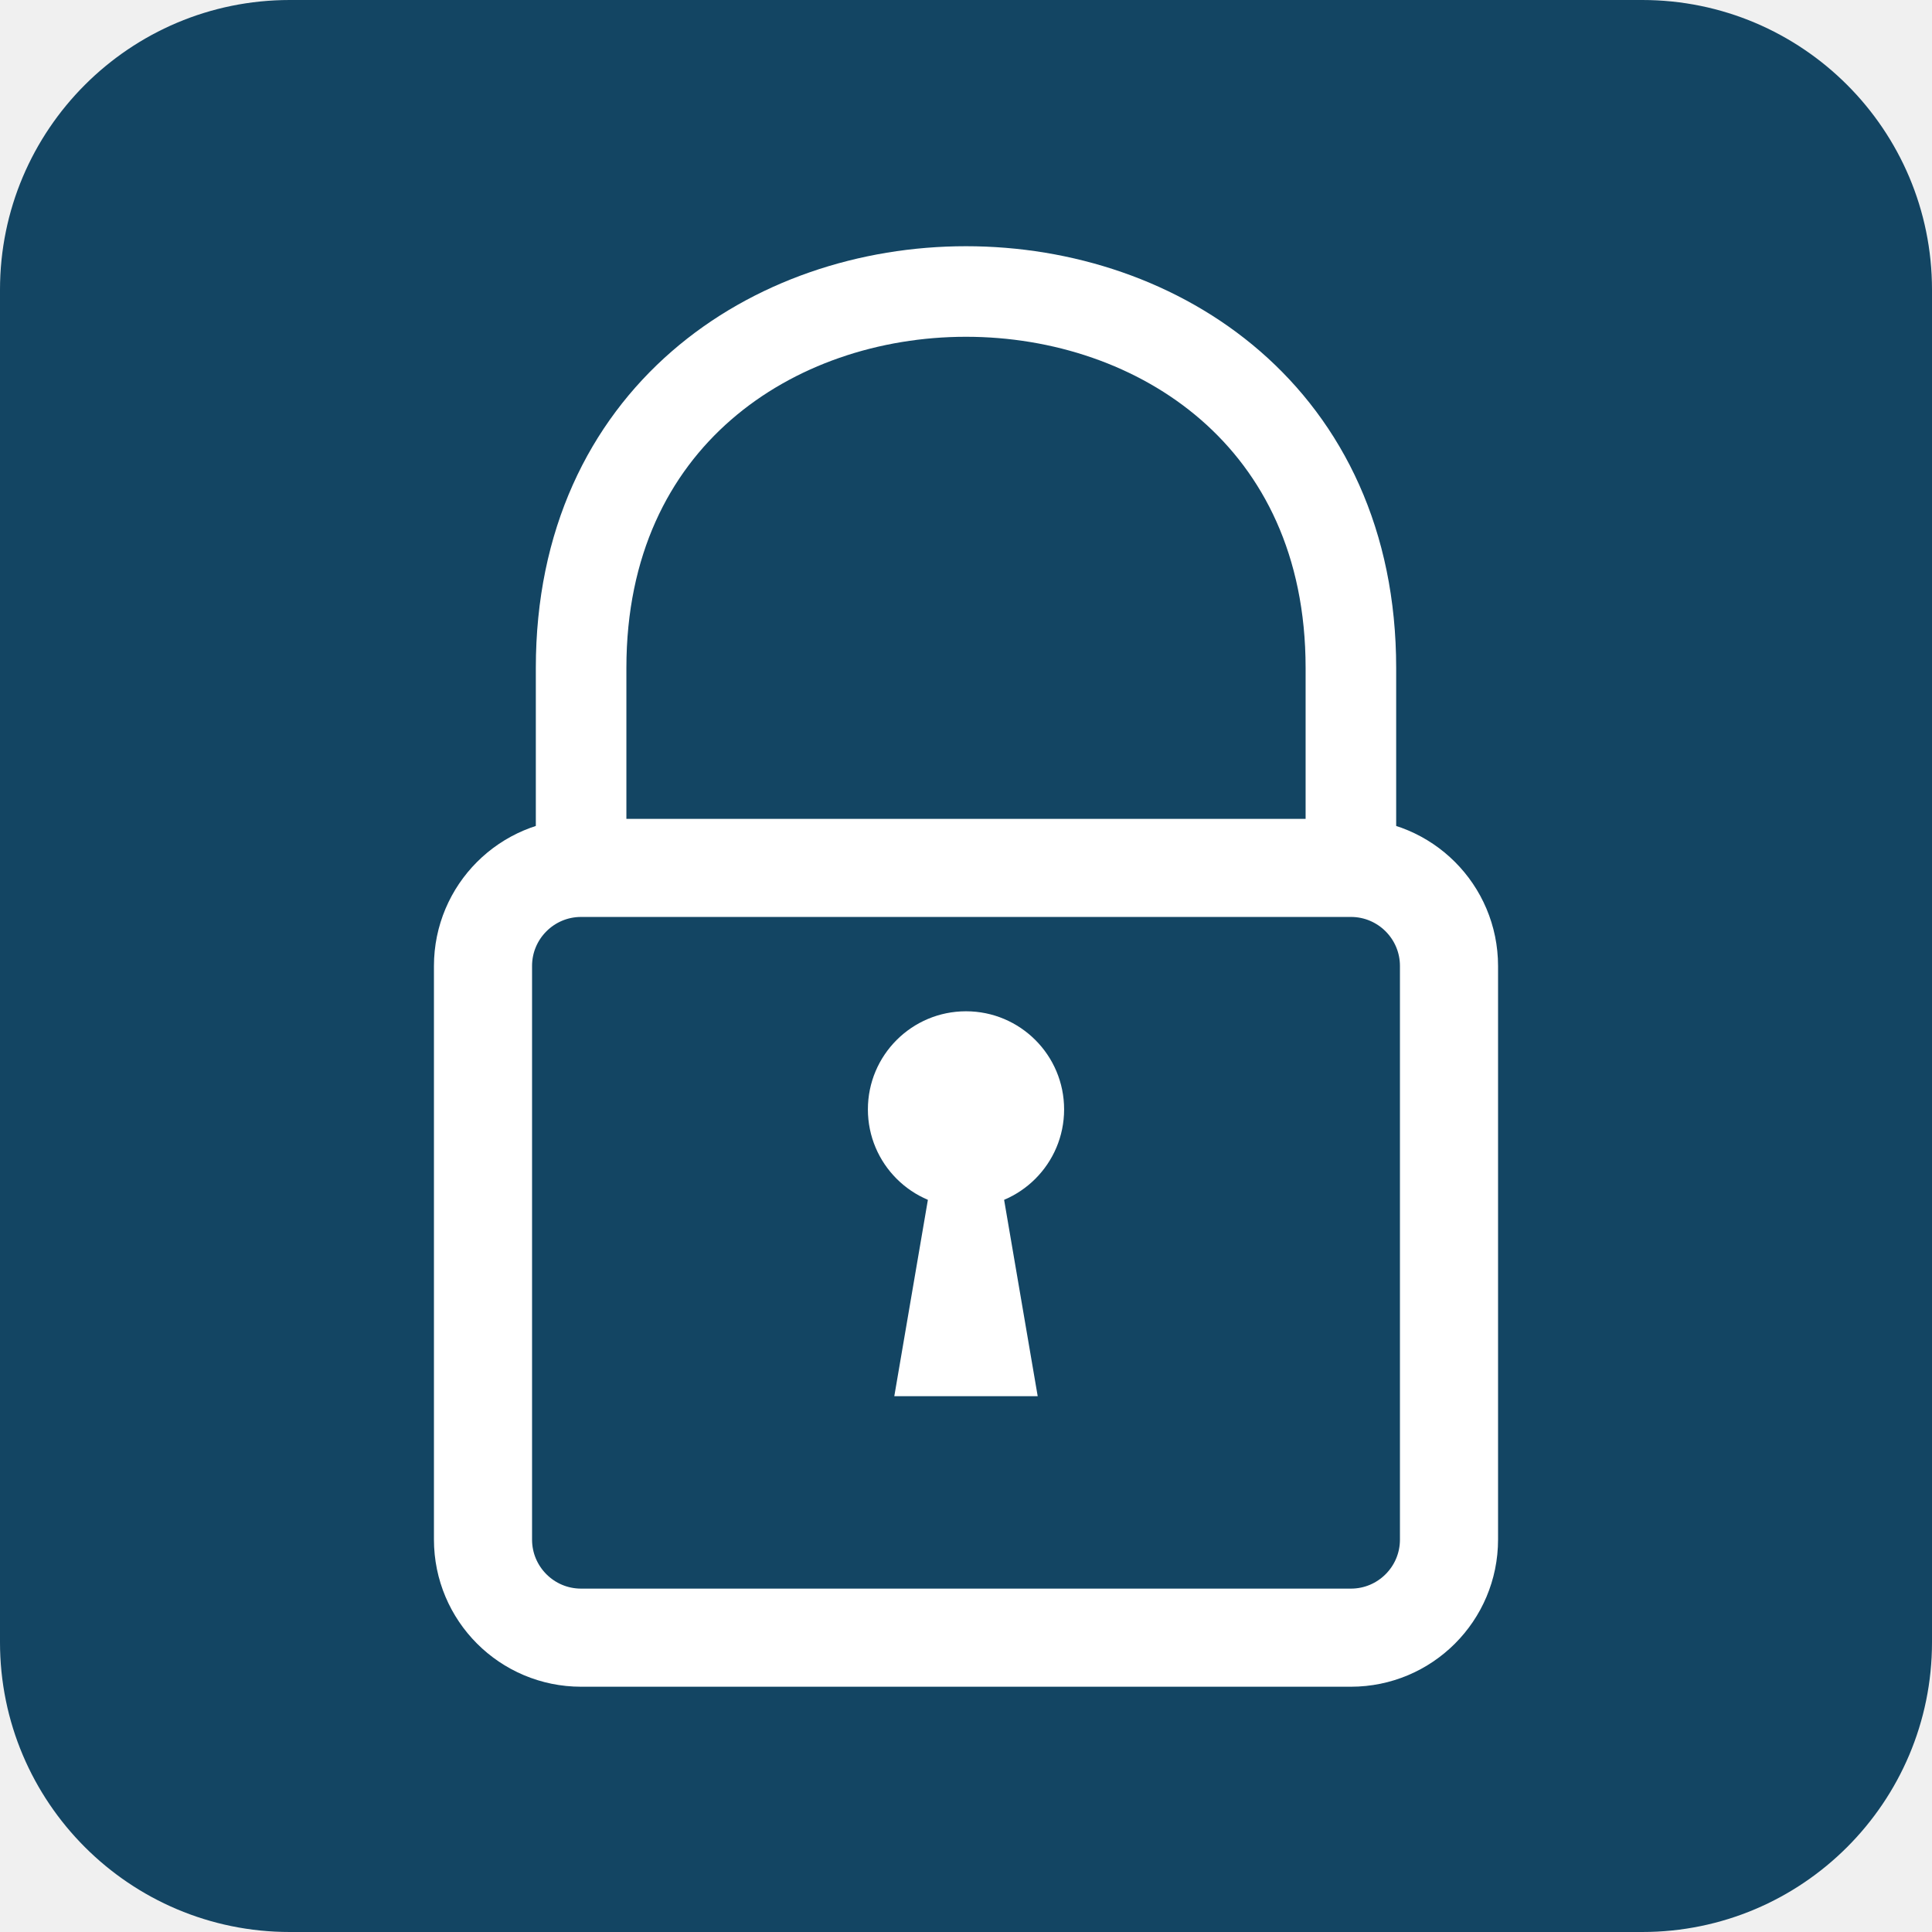
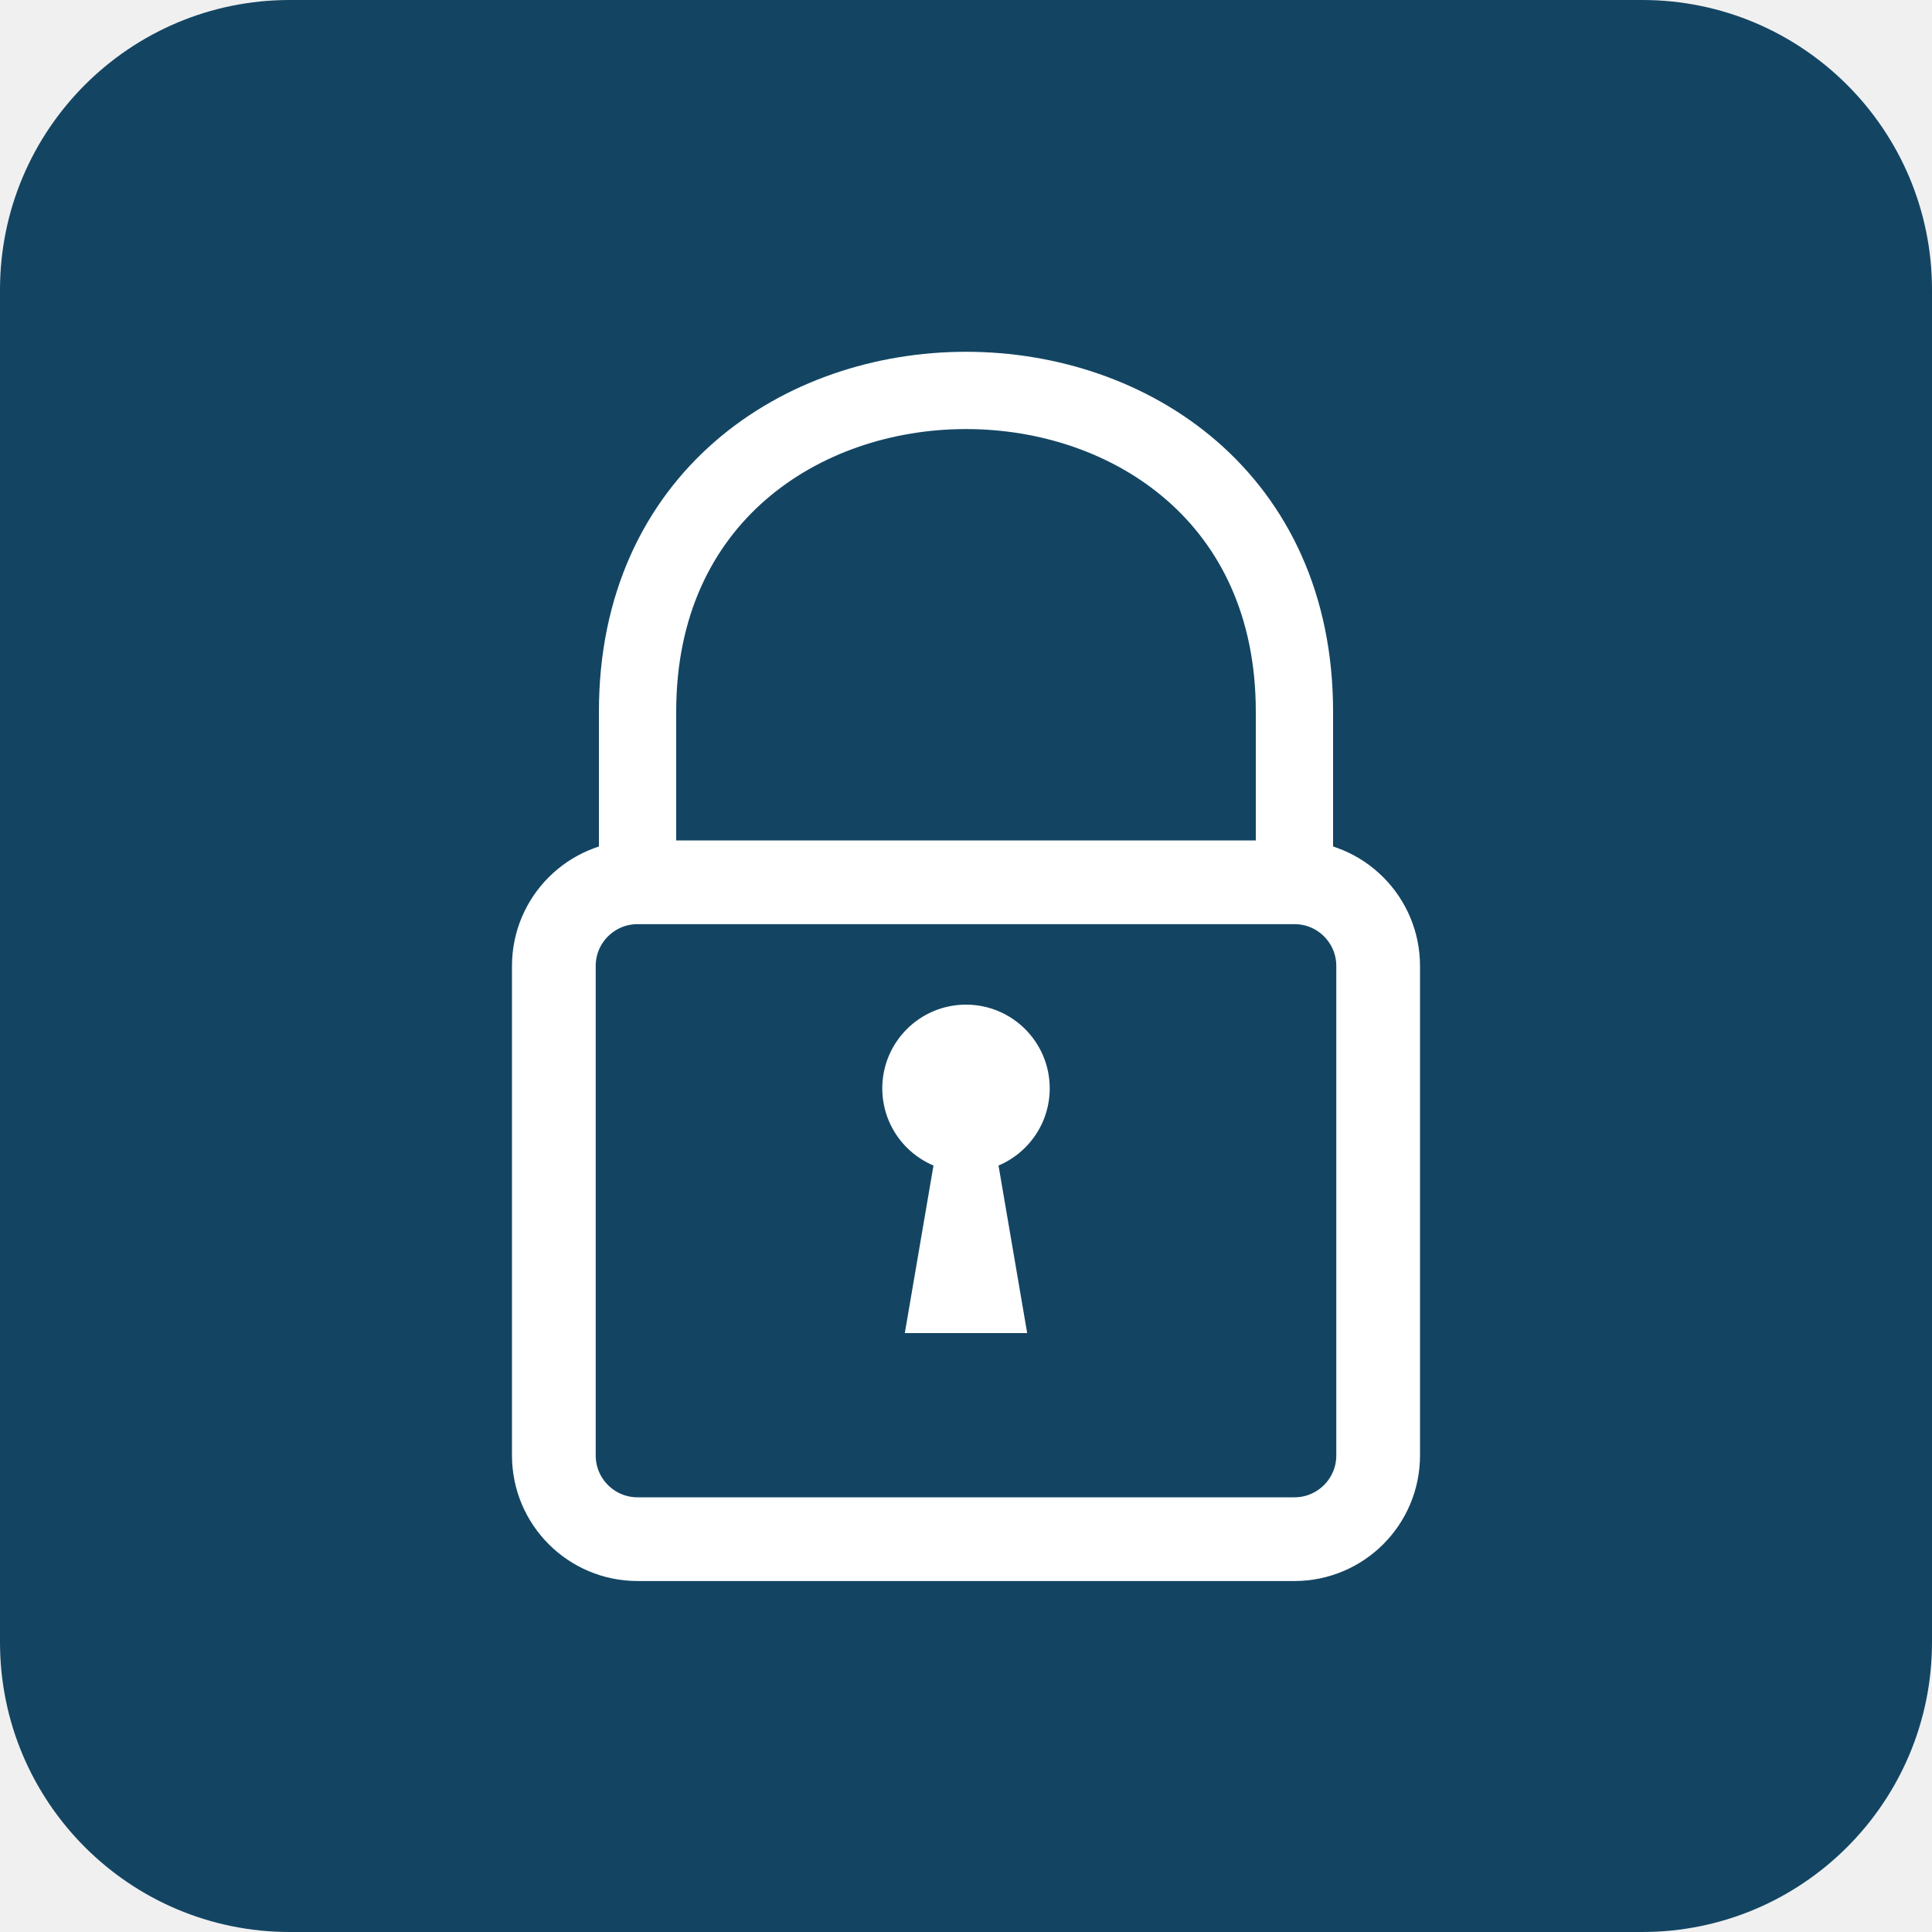
- <svg xmlns="http://www.w3.org/2000/svg" viewBox="0 0 512 512" fill="#fff">
-   <rect fill="#134563" height="512" rx="15%" width="512" />
-   <circle cx="256" cy="294" r="26" />
-   <path d="m262 294h-12l-13 76h38" />
+ <svg xmlns="http://www.w3.org/2000/svg" viewBox="0 0 600 600" fill="#fff">
+   <rect fill="#134563" height="600" rx="15%" width="600" />
+   <circle cx="300" cy="338" r="26" />
+   <path d="m306 338h-12l-13 76h38" />
  <g fill="none" stroke="#fff">
-     <rect x="128" y="230" width="256" height="204" rx="26" stroke-width="26" />
-     <path d="m358 227v-50c0-133-204-133-204 0v50" stroke-width="24" />
+     <rect x="172" y="274" width="256" height="204" rx="26" stroke-width="26" />
+     <path d="m402 271v-50c0-133-204-133-204 0v50" stroke-width="24" />
  </g>
</svg>
